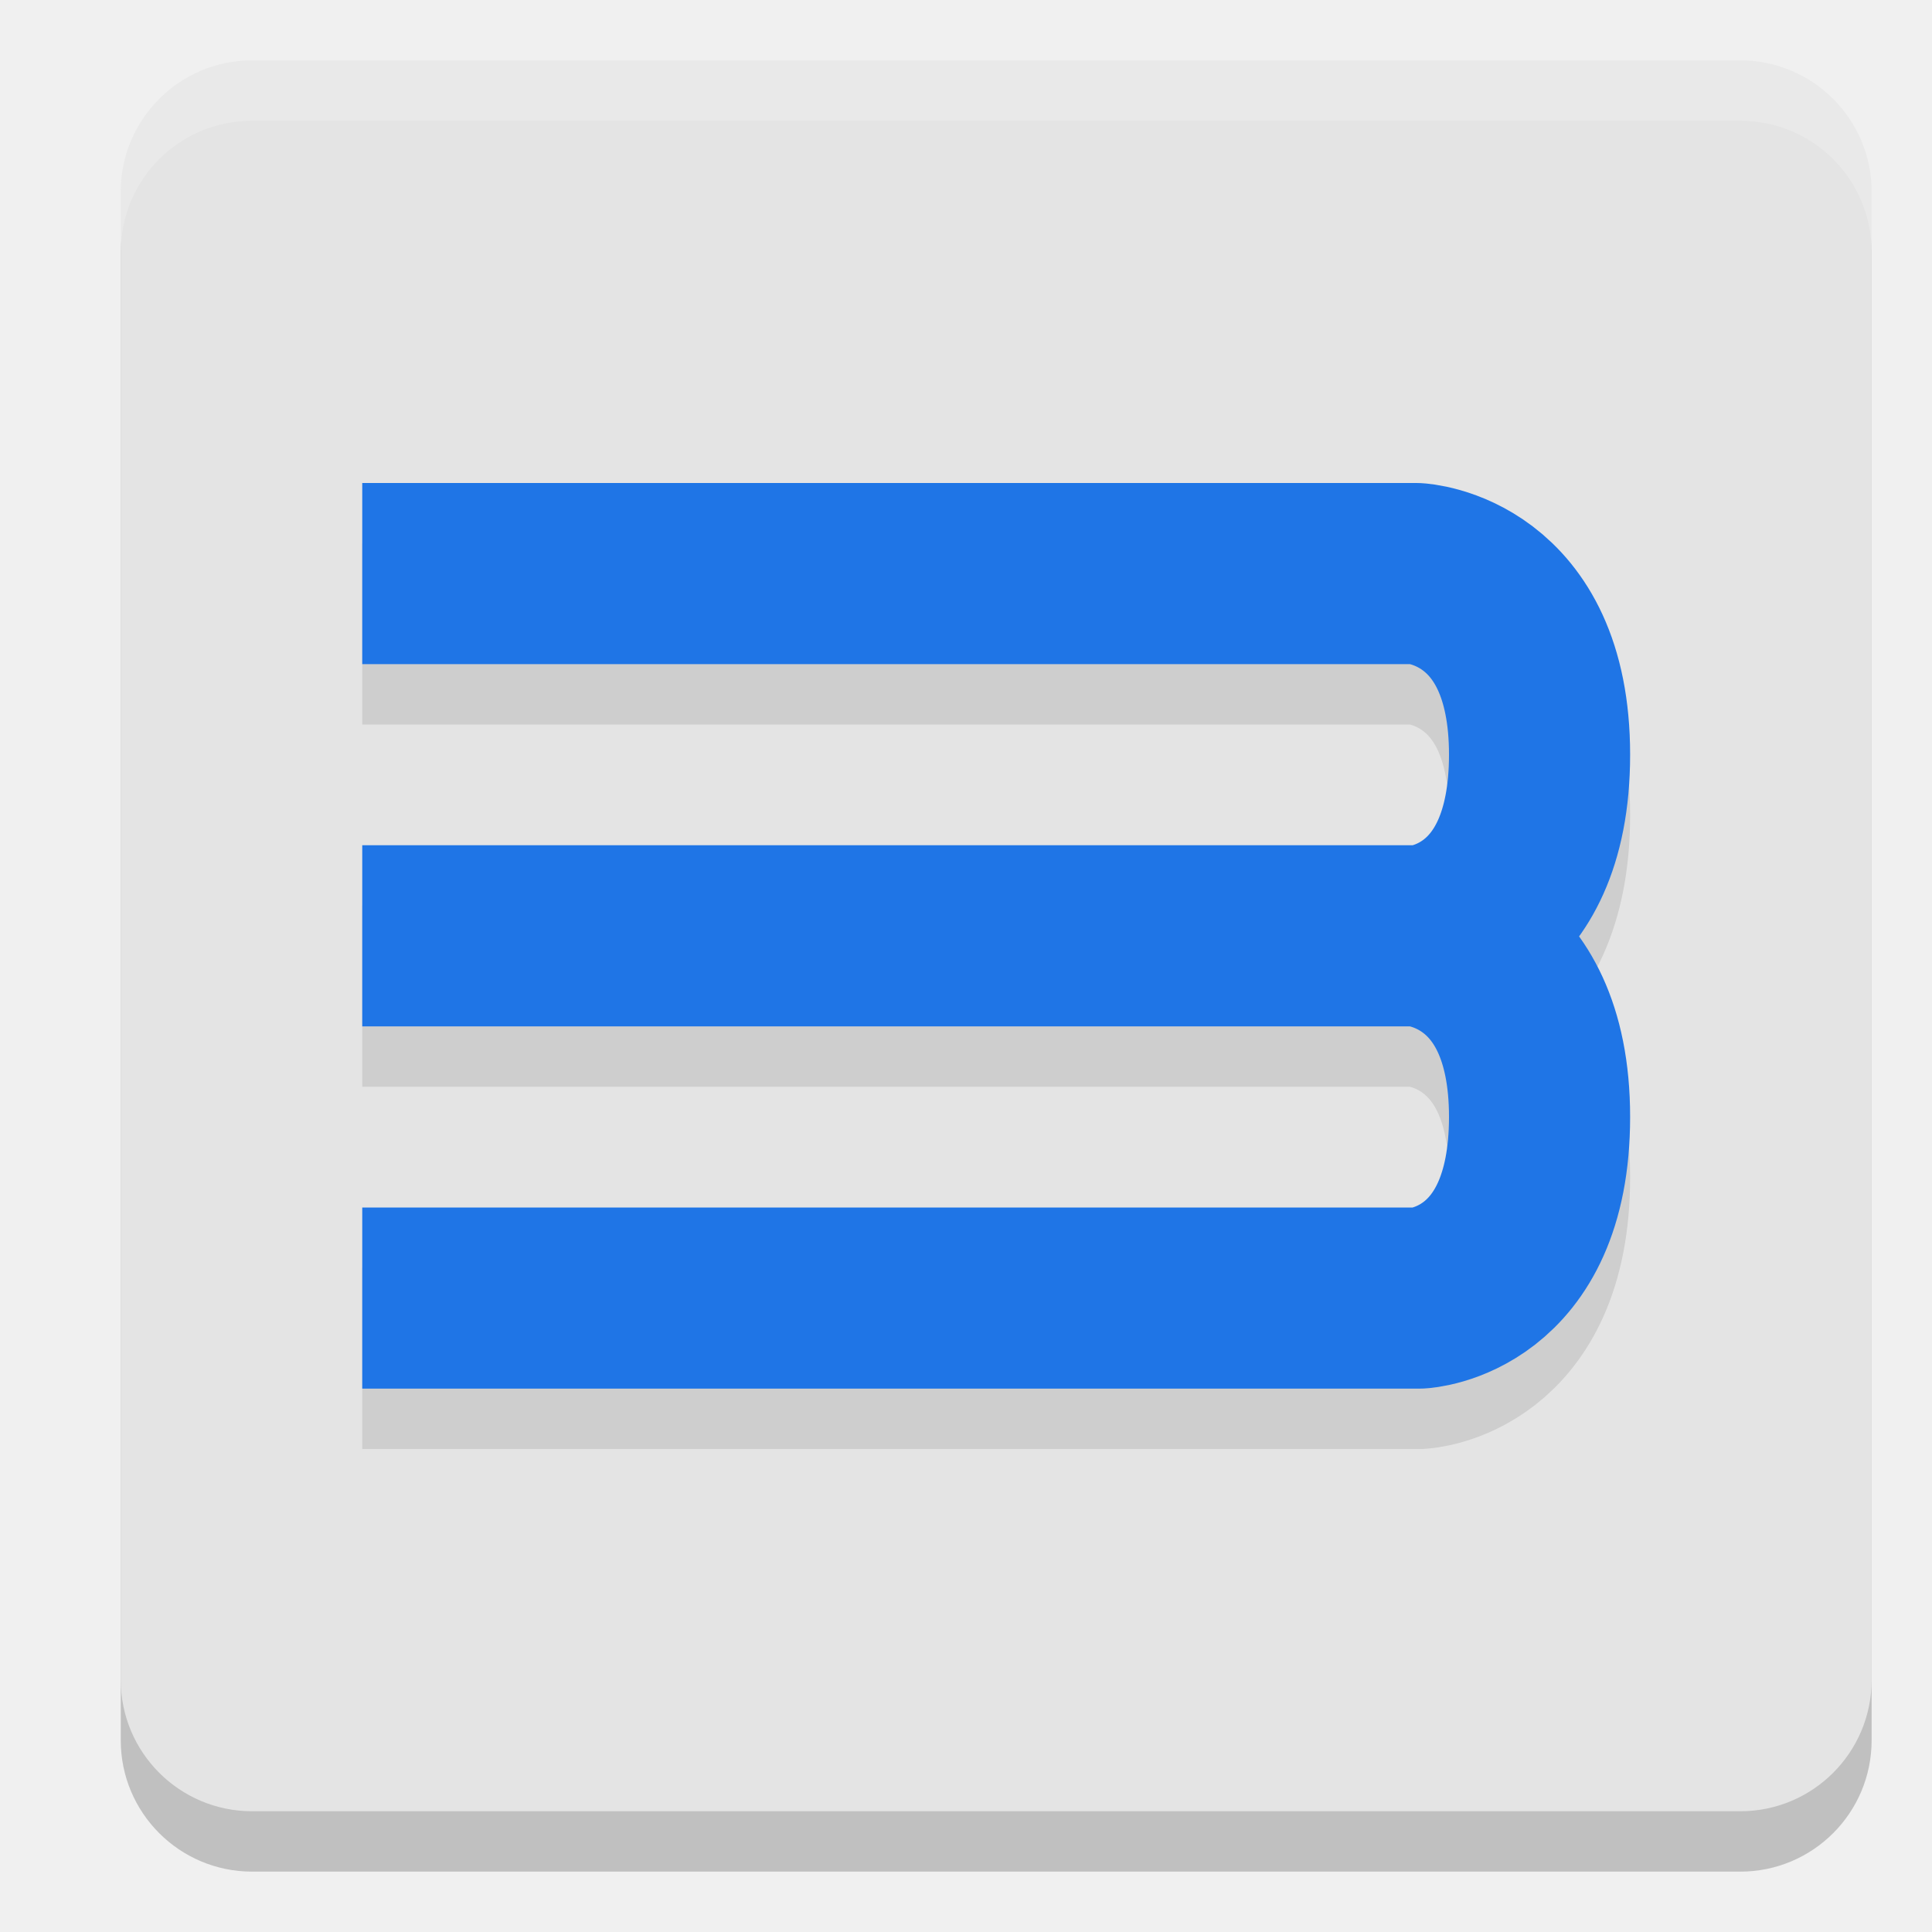
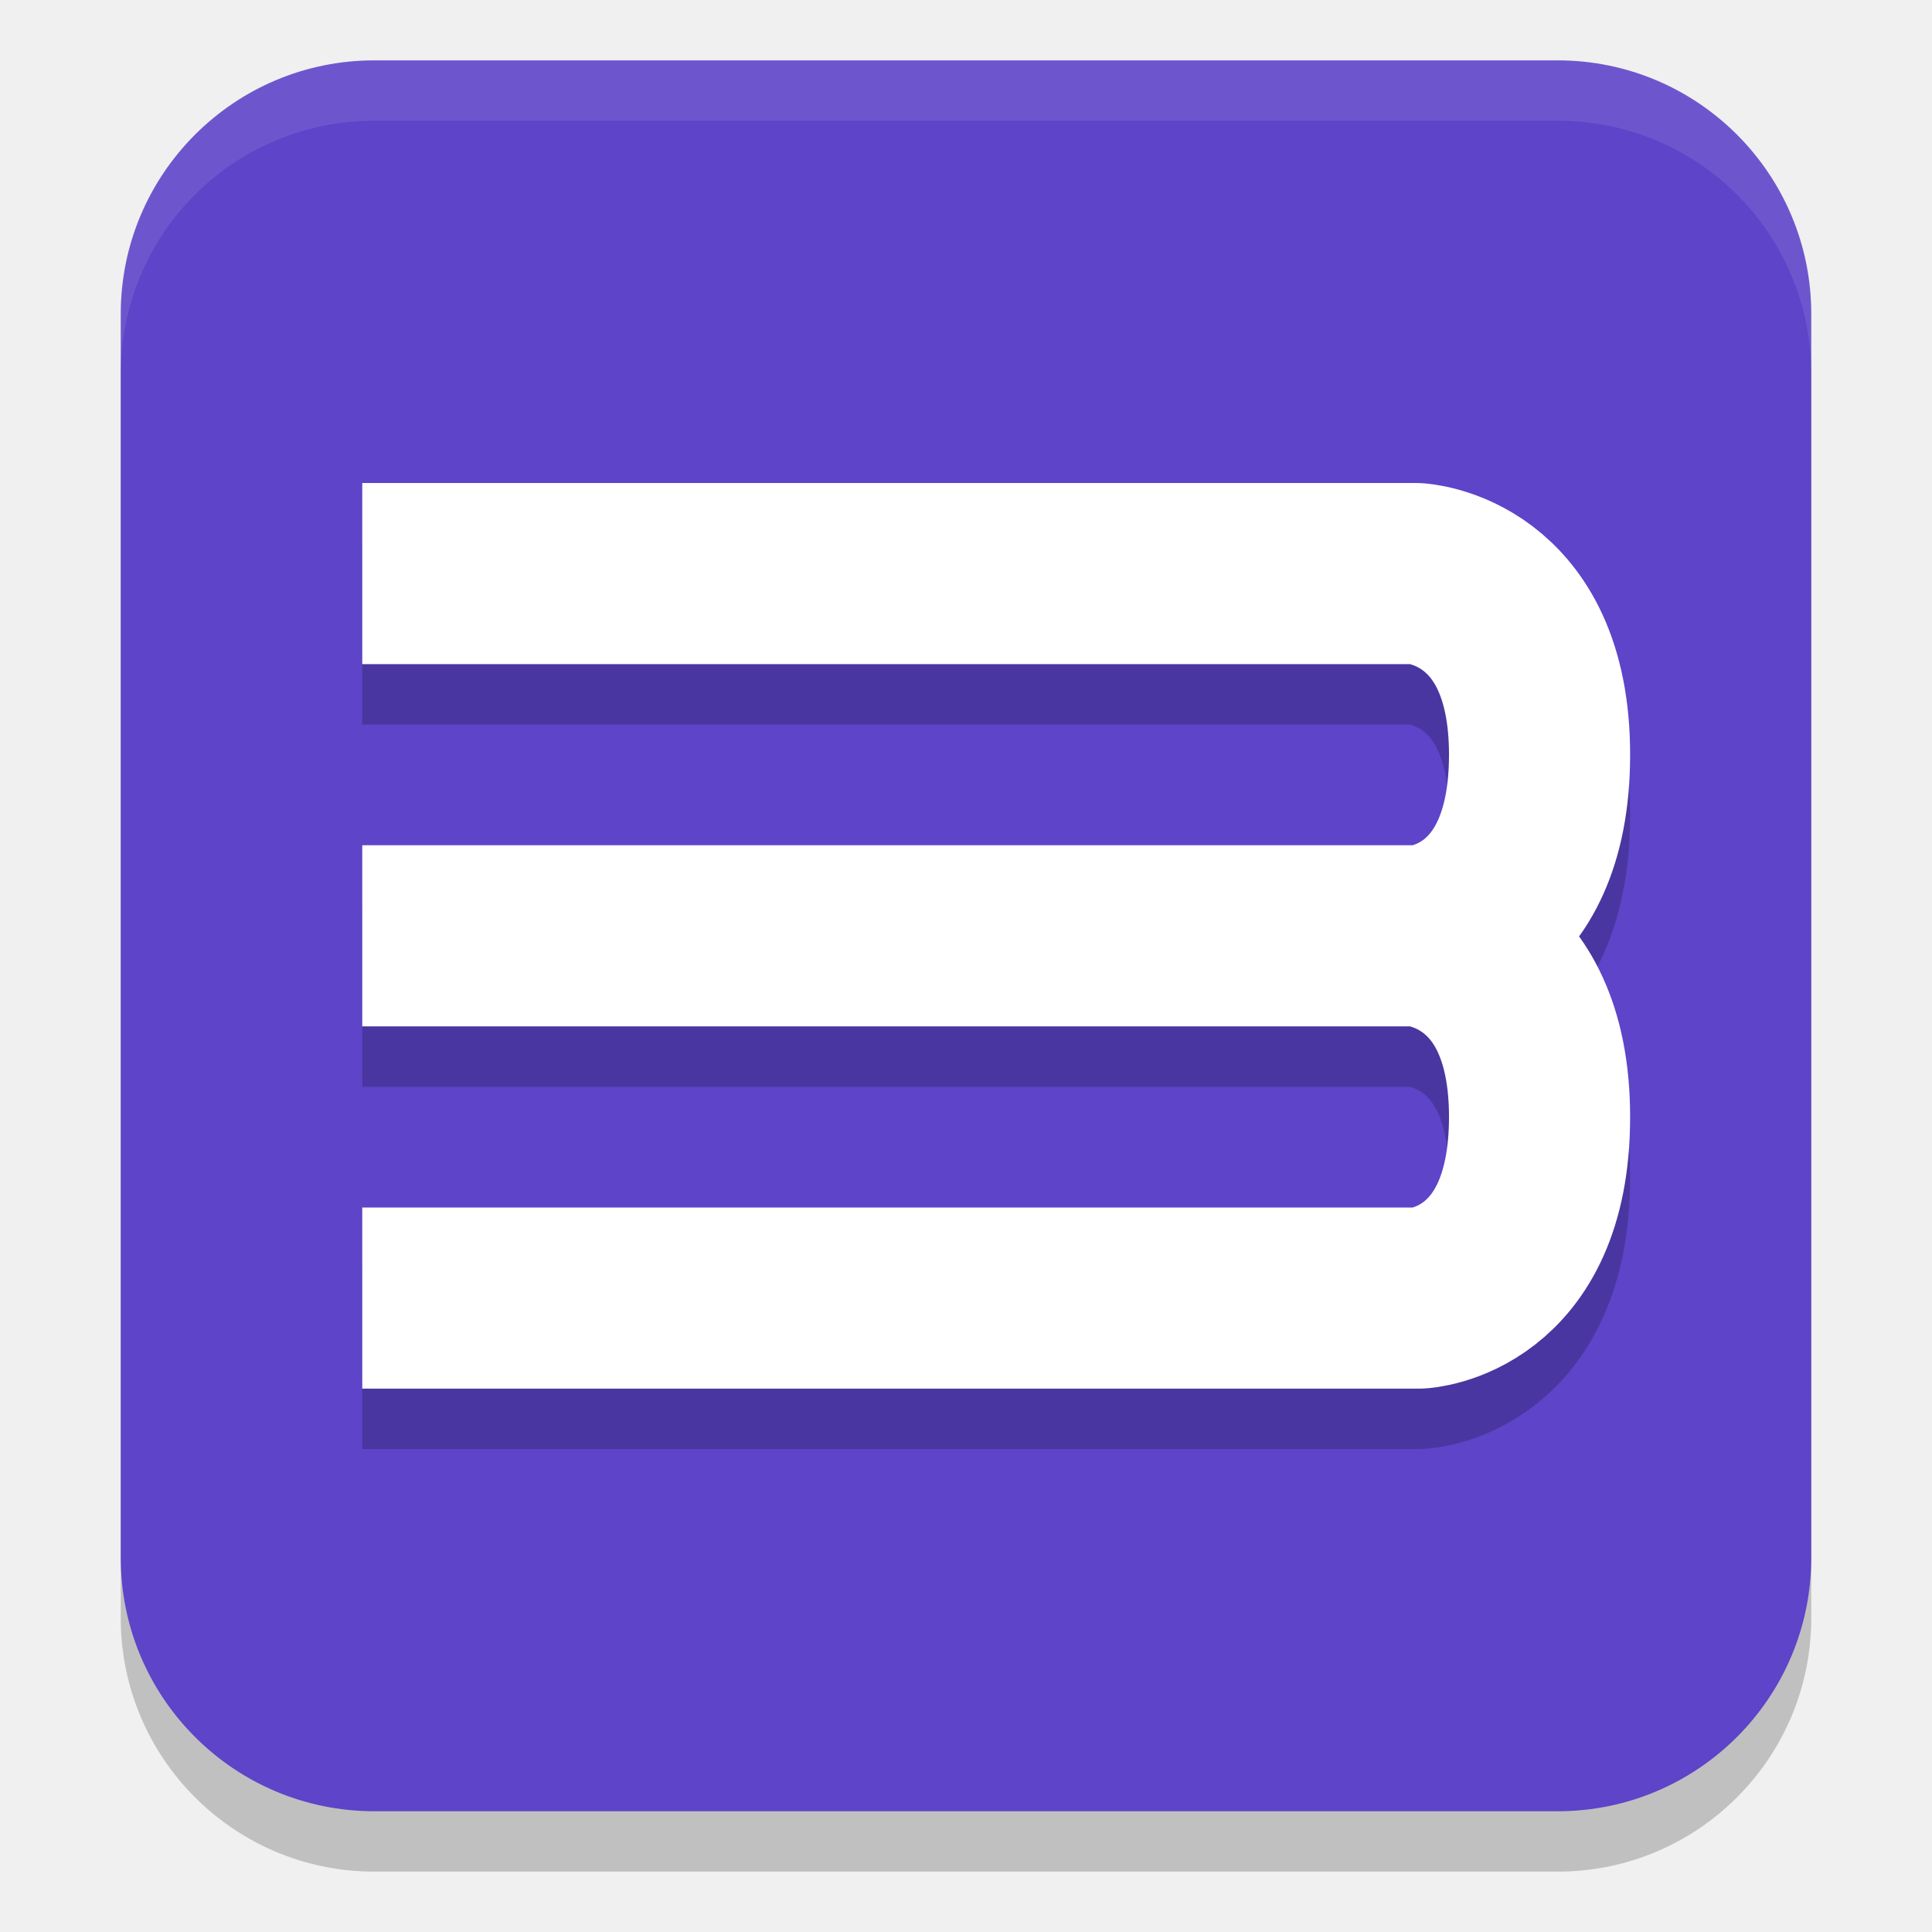
<svg xmlns="http://www.w3.org/2000/svg" width="32" height="32" version="1">
-   <rect style="opacity:0.2" width="29" height="29" x="2" y="2" rx="2.175" ry="2.175" />
-   <rect style="fill:#e4e4e4" width="29" height="29" x="2" y="1" rx="2.175" ry="2.175" />
-   <path style="opacity:0.1;fill:none;stroke:#000000;stroke-width:3;stroke-linejoin:round" d="m 6,16.5 h 17.457 c 0,0 2.043,0.1 2.043,3 0,2.9 -1.991,3 -1.991,3 H 6 m 0,-12 h 17.457 c 0,0 2.043,0.1 2.043,3 0,2.9 -1.991,3 -1.991,3 H 6" />
-   <path style="fill:none;stroke:#1f75e6;stroke-width:3;stroke-linejoin:round" d="m 6,15.5 h 17.457 c 0,0 2.043,0.1 2.043,3 0,2.9 -1.991,3 -1.991,3 H 6 m 0,-12 h 17.457 c 0,0 2.043,0.1 2.043,3 0,2.9 -1.991,3 -1.991,3 H 6" />
-   <path style="fill:#ffffff;opacity:0.2" d="M 4.176 1 C 2.971 1 2 1.971 2 3.176 L 2 4.176 C 2 2.971 2.971 2 4.176 2 L 28.824 2 C 30.029 2 31 2.971 31 4.176 L 31 3.176 C 31 1.971 30.029 1 28.824 1 L 4.176 1 z" />
+   <rect style="opacity:0.2" width="28" height="29" x="2" y="2" rx="4.2" ry="4.2" />
+   <rect style="fill:#5d44c8" width="28" height="29" x="2" y="1" rx="4.2" ry="4.2" />
+   <path style="opacity:0.2;fill:none;stroke:#000000;stroke-width:3;stroke-linejoin:round" d="m 6,16.5 h 17.457 c 0,0 2.043,0.1 2.043,3 0,2.9 -1.991,3 -1.991,3 H 6 m 0,-12 h 17.457 c 0,0 2.043,0.1 2.043,3 0,2.9 -1.991,3 -1.991,3 H 6" />
+   <path style="fill:none;stroke:#ffffff;stroke-width:3;stroke-linejoin:round" d="m 6,15.5 h 17.457 c 0,0 2.043,0.1 2.043,3 0,2.9 -1.991,3 -1.991,3 H 6 m 0,-12 h 17.457 c 0,0 2.043,0.1 2.043,3 0,2.9 -1.991,3 -1.991,3 H 6" />
+   <path style="fill:#ffffff;opacity:0.1" d="M 6.199 1 C 3.872 1 2 2.872 2 5.199 L 2 6.199 C 2 3.872 3.872 2 6.199 2 L 25.801 2 C 28.128 2 30 3.872 30 6.199 L 30 5.199 C 30 2.872 28.128 1 25.801 1 L 6.199 1 z" />
</svg>
